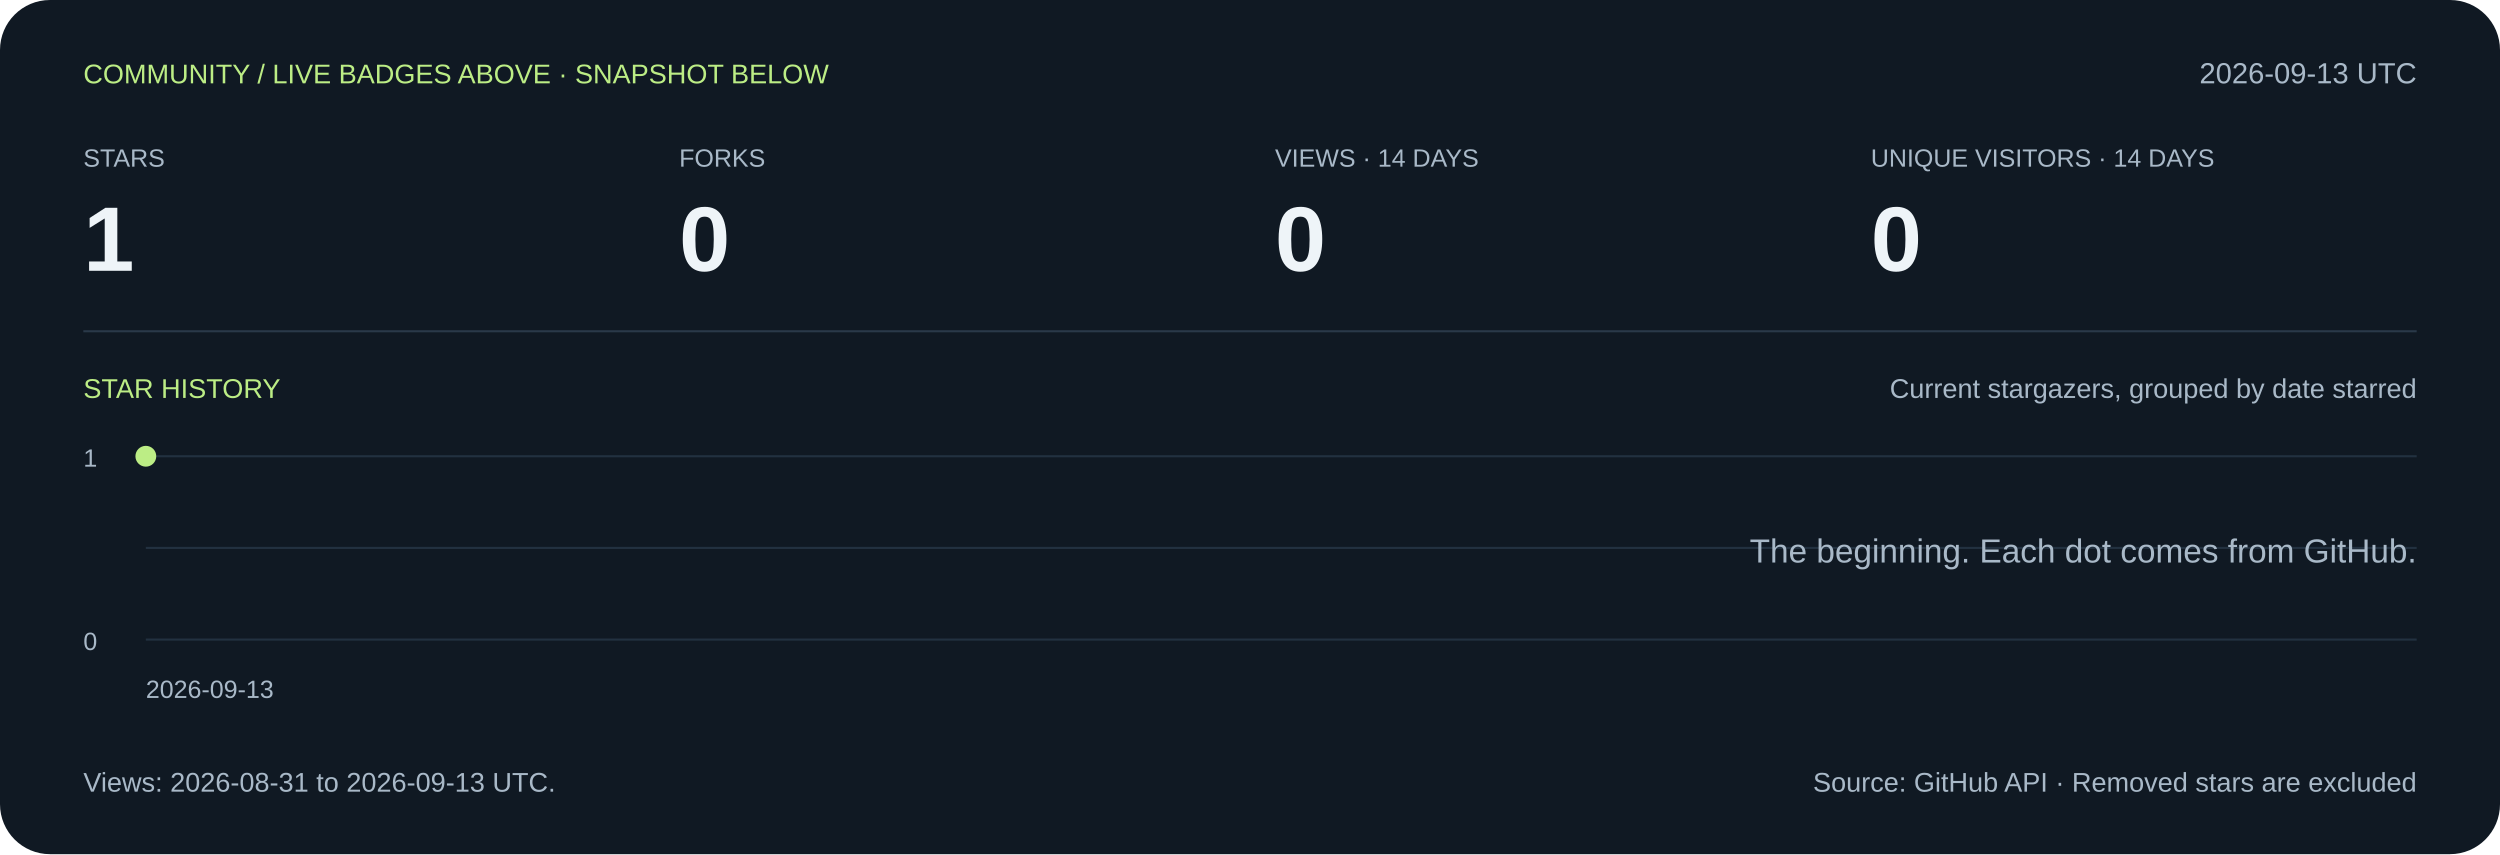
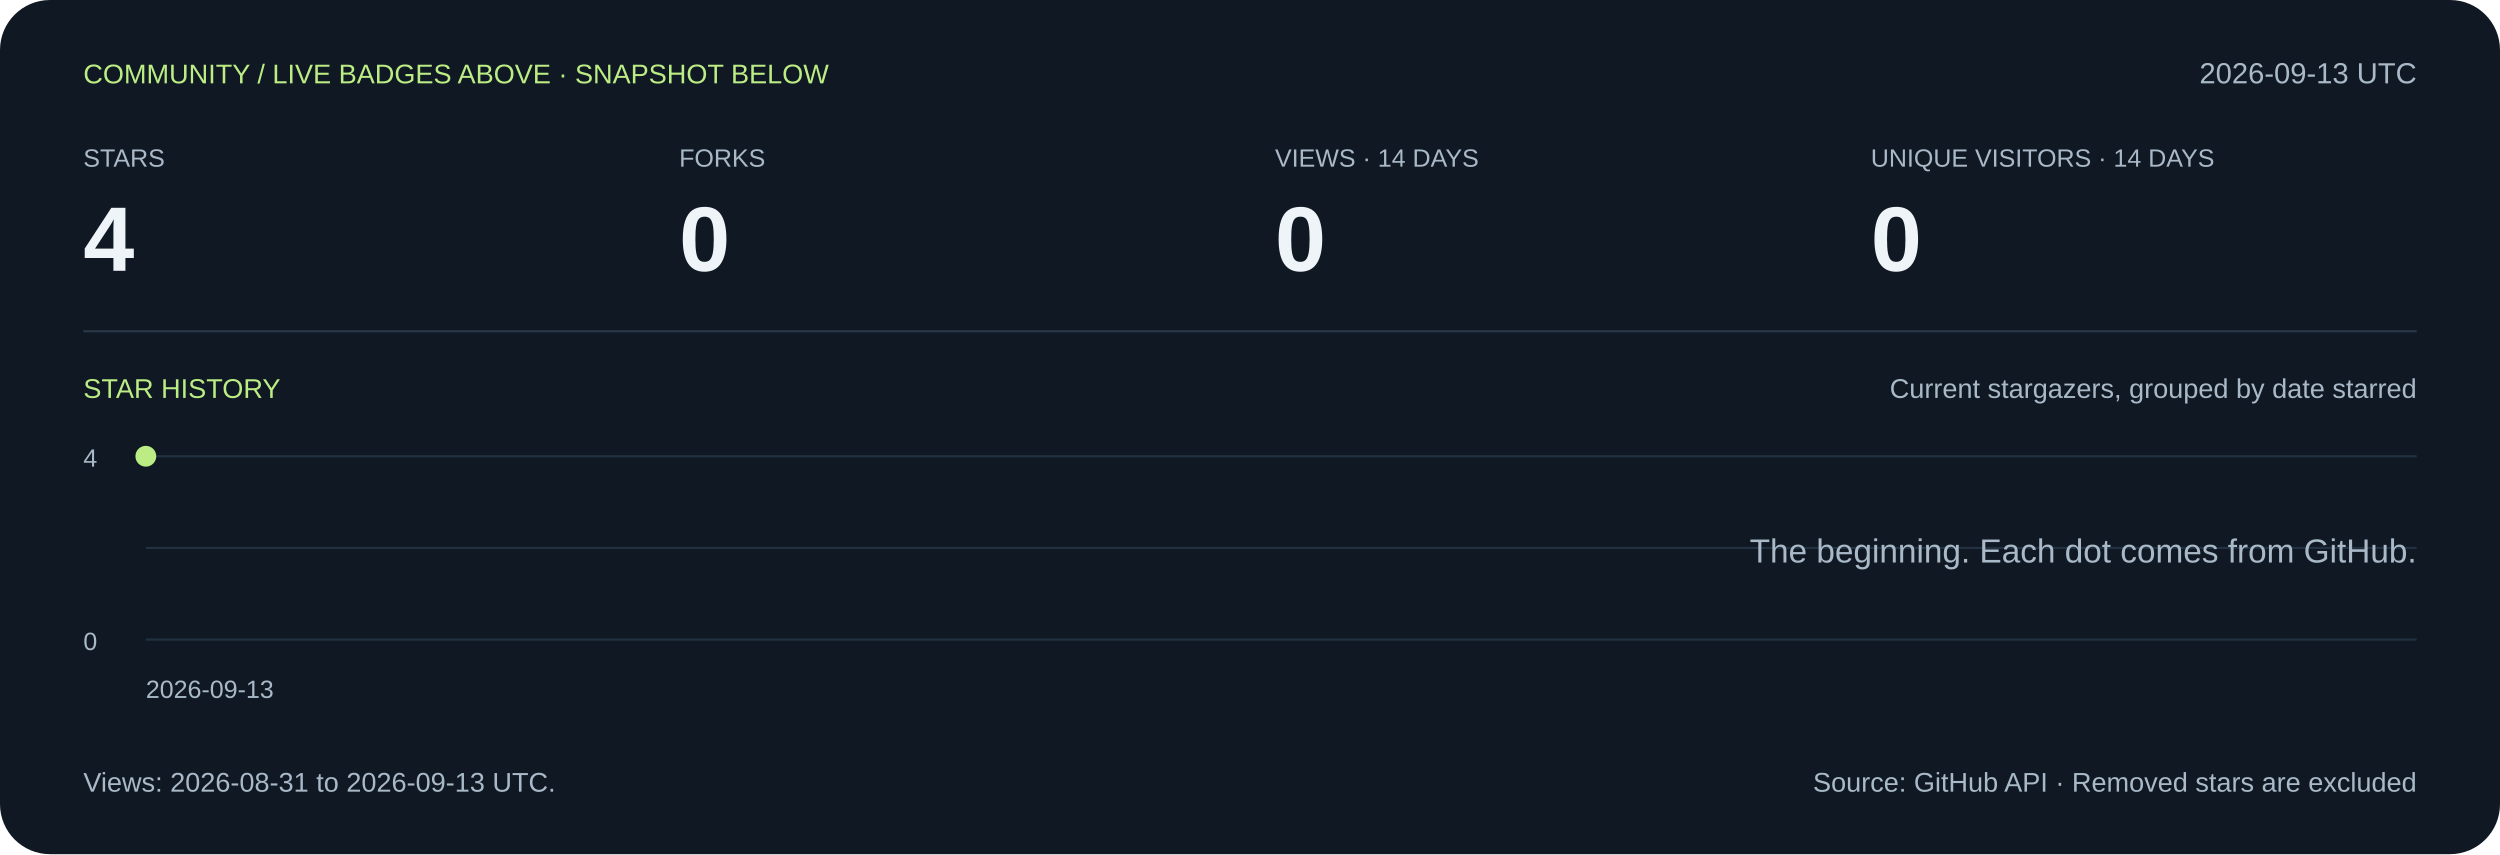
<svg xmlns="http://www.w3.org/2000/svg" width="1200" height="410" viewBox="0 0 1200 410" role="img" aria-labelledby="title desc">
  <rect width="1200" height="410" rx="24" fill="#101923" />
  <g font-family="Arial,Helvetica,sans-serif">
    <text x="40" y="40" font-size="13" fill="#bced85">COMMUNITY / LIVE BADGES ABOVE · SNAPSHOT BELOW</text>
    <text x="1160" y="40" font-size="14" fill="#a9b9c8" text-anchor="end">2026-09-13 UTC</text>
    <text x="40" y="80" font-size="12" fill="#a9b9c8">STARS</text>
-     <text x="40" y="130" font-size="44" fill="#eef4f8" font-weight="700">1</text>
+     <text x="40" y="130" font-size="44" fill="#eef4f8" font-weight="700">4</text>
    <text x="326" y="80" font-size="12" fill="#a9b9c8">FORKS</text>
    <text x="326" y="130" font-size="44" fill="#eef4f8" font-weight="700">0</text>
    <text x="612" y="80" font-size="12" fill="#a9b9c8">VIEWS · 14 DAYS</text>
    <text x="612" y="130" font-size="44" fill="#eef4f8" font-weight="700">0</text>
    <text x="898" y="80" font-size="12" fill="#a9b9c8">UNIQUE VISITORS · 14 DAYS</text>
    <text x="898" y="130" font-size="44" fill="#eef4f8" font-weight="700">0</text>
    <path d="M40 159H1160" stroke="#2a3949" />
    <text x="40" y="191" font-size="13" fill="#bced85">STAR HISTORY</text>
    <text x="1160" y="191" font-size="13" fill="#a9b9c8" text-anchor="end">Current stargazers, grouped by date starred</text>
    <path d="M70 307H1160" stroke="#223140" />
    <path d="M70 263.0H1160" stroke="#223140" />
    <path d="M70 219H1160" stroke="#223140" />
-     <text x="40" y="224" font-size="12" fill="#a9b9c8">1</text>
+     <text x="40" y="224" font-size="12" fill="#a9b9c8">4</text>
    <text x="40" y="312" font-size="12" fill="#a9b9c8">0</text>
    <circle cx="70.0" cy="219.0" r="5" fill="#bced85" />
    <text x="1160" y="270" font-size="16" fill="#a9b9c8" text-anchor="end">The beginning. Each dot comes from GitHub.</text>
    <text x="70" y="335" font-size="12" fill="#a9b9c8">2026-09-13</text>
    <text x="40" y="380" font-size="13" fill="#a9b9c8">Views: 2026-08-31 to 2026-09-13 UTC.</text>
    <text x="1160" y="380" font-size="13" fill="#a9b9c8" text-anchor="end">Source: GitHub API · Removed stars are excluded</text>
  </g>
</svg>
